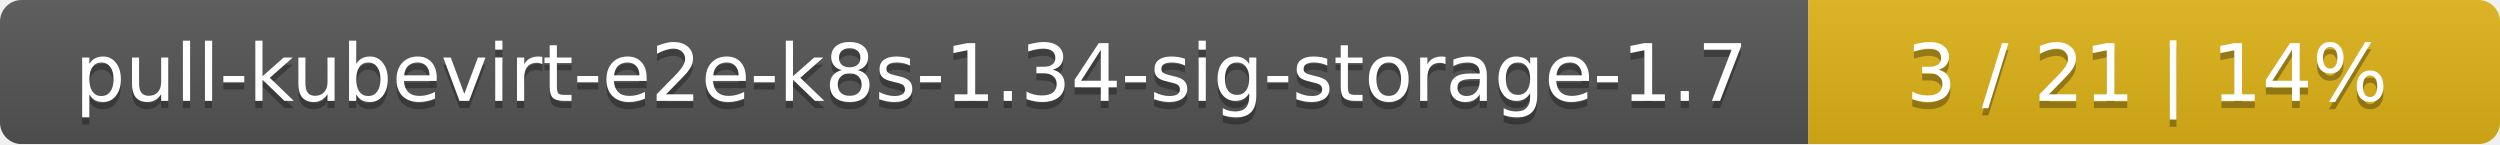
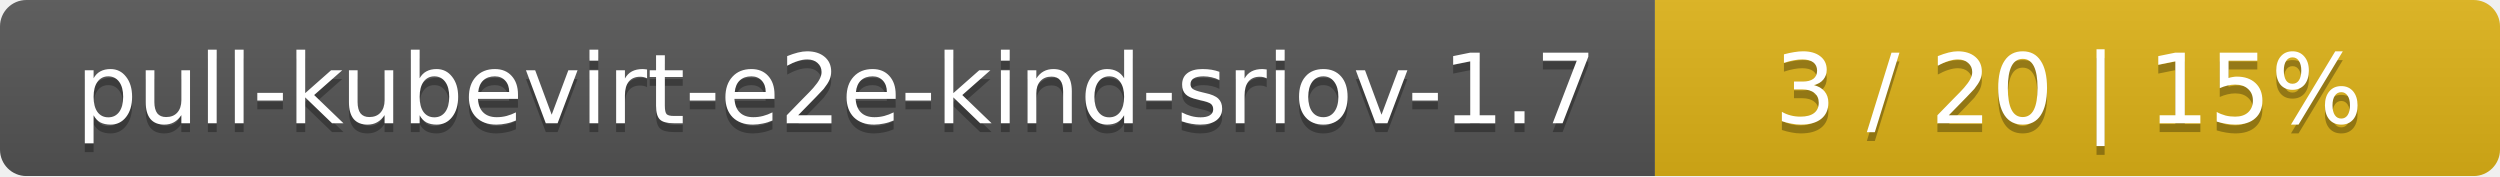
- <svg xmlns="http://www.w3.org/2000/svg" width="347" height="20">
+ <svg xmlns="http://www.w3.org/2000/svg" width="284" height="20">
  <linearGradient id="smooth" x2="0" y2="100%">
    <stop offset="0" stop-color="#bbb" stop-opacity=".1" />
    <stop offset="1" stop-opacity=".1" />
  </linearGradient>
  <mask id="round">
-     <rect width="347" height="20" rx="3" fill="#fff" />
+     <rect width="284" height="20" rx="3" fill="#fff" />
  </mask>
  <g mask="url(#round)">
-     <rect width="251" height="20" fill="#555" />
-     <rect x="251" width="96" height="20" fill="#dfb317" />
-     <rect width="347" height="20" fill="url(#smooth)" />
+     <rect width="188" height="20" fill="#555" />
+     <rect x="188" width="96" height="20" fill="#dfb317" />
+     <rect width="284" height="20" fill="url(#smooth)" />
  </g>
  <g fill="#fff" text-anchor="middle" font-family="DejaVu Sans,Verdana,Geneva,sans-serif" font-size="11">
-     <text x="126.5" y="15" fill="#010101" fill-opacity=".3">pull-kubevirt-e2e-k8s-1.34-sig-storage-1.7</text>
-     <text x="126.5" y="14">pull-kubevirt-e2e-k8s-1.34-sig-storage-1.7</text>
-     <text x="298" y="15" fill="#010101" fill-opacity=".3">3 / 21    |    14%</text>
-     <text x="298" y="14">3 / 21    |    14%</text>
+     <text x="95" y="15" fill="#010101" fill-opacity=".3">pull-kubevirt-e2e-kind-sriov-1.7</text>
+     <text x="95" y="14">pull-kubevirt-e2e-kind-sriov-1.7</text>
+     <text x="235" y="15" fill="#010101" fill-opacity=".3">3 / 20    |    15%</text>
+     <text x="235" y="14">3 / 20    |    15%</text>
  </g>
</svg>
